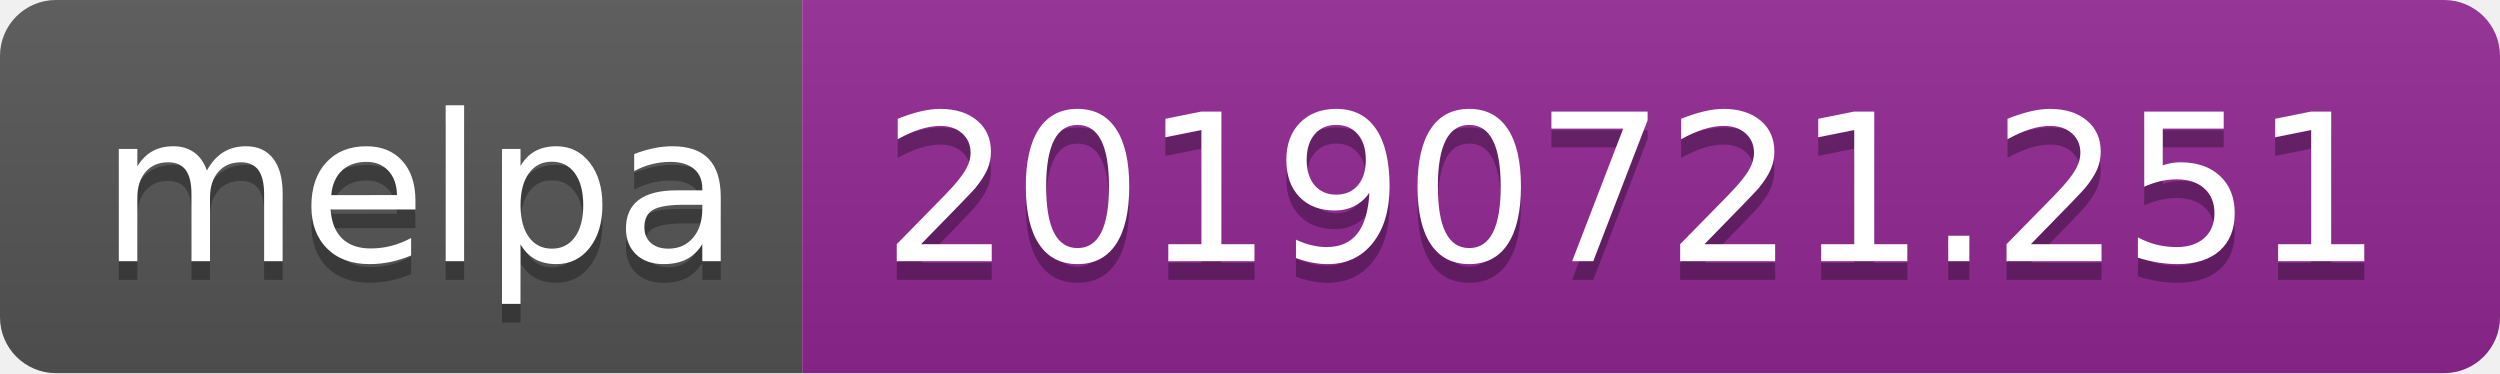
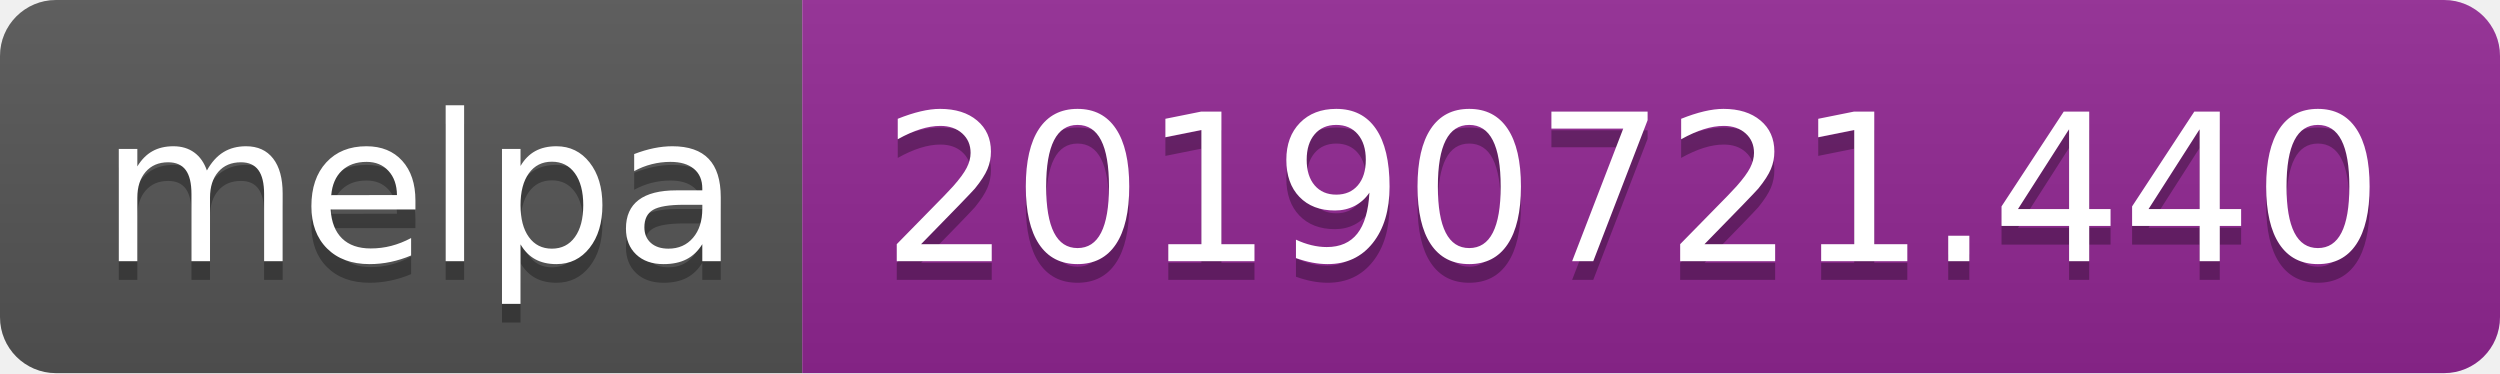
<svg xmlns="http://www.w3.org/2000/svg" width="134" height="20">
  <linearGradient id="b" x2="0" y2="100%">
    <stop offset="0" stop-color="#bbb" stop-opacity=".1" />
    <stop offset="1" stop-opacity=".1" />
  </linearGradient>
  <clipPath id="a">
    <rect width="134" height="20" rx="3" fill="#fff" />
  </clipPath>
  <g clip-path="url(#a)">
    <path fill="#555" d="M0 0h43v20H0z" />
    <path fill="#922793" d="M43 0h91v20H43z" />
    <path fill="url(#b)" d="M0 0h134v20H0z" />
  </g>
  <g fill="#fff" text-anchor="middle" font-family="DejaVu Sans,Verdana,Geneva,sans-serif" font-size="110">
    <text x="225" y="150" fill="#010101" fill-opacity=".3" transform="scale(.1)" textLength="330">melpa</text>
    <text x="225" y="140" transform="scale(.1)" textLength="330">melpa</text>
-     <text x="875" y="150" fill="#010101" fill-opacity=".3" transform="scale(.1)" textLength="810">20190721.251</text>
-     <text x="875" y="140" transform="scale(.1)" textLength="810">20190721.251</text>
+     <text x="875" y="150" fill="#010101" fill-opacity=".3" transform="scale(.1)" textLength="810">20190721.440</text>
+     <text x="875" y="140" transform="scale(.1)" textLength="810">20190721.440</text>
  </g>
</svg>
